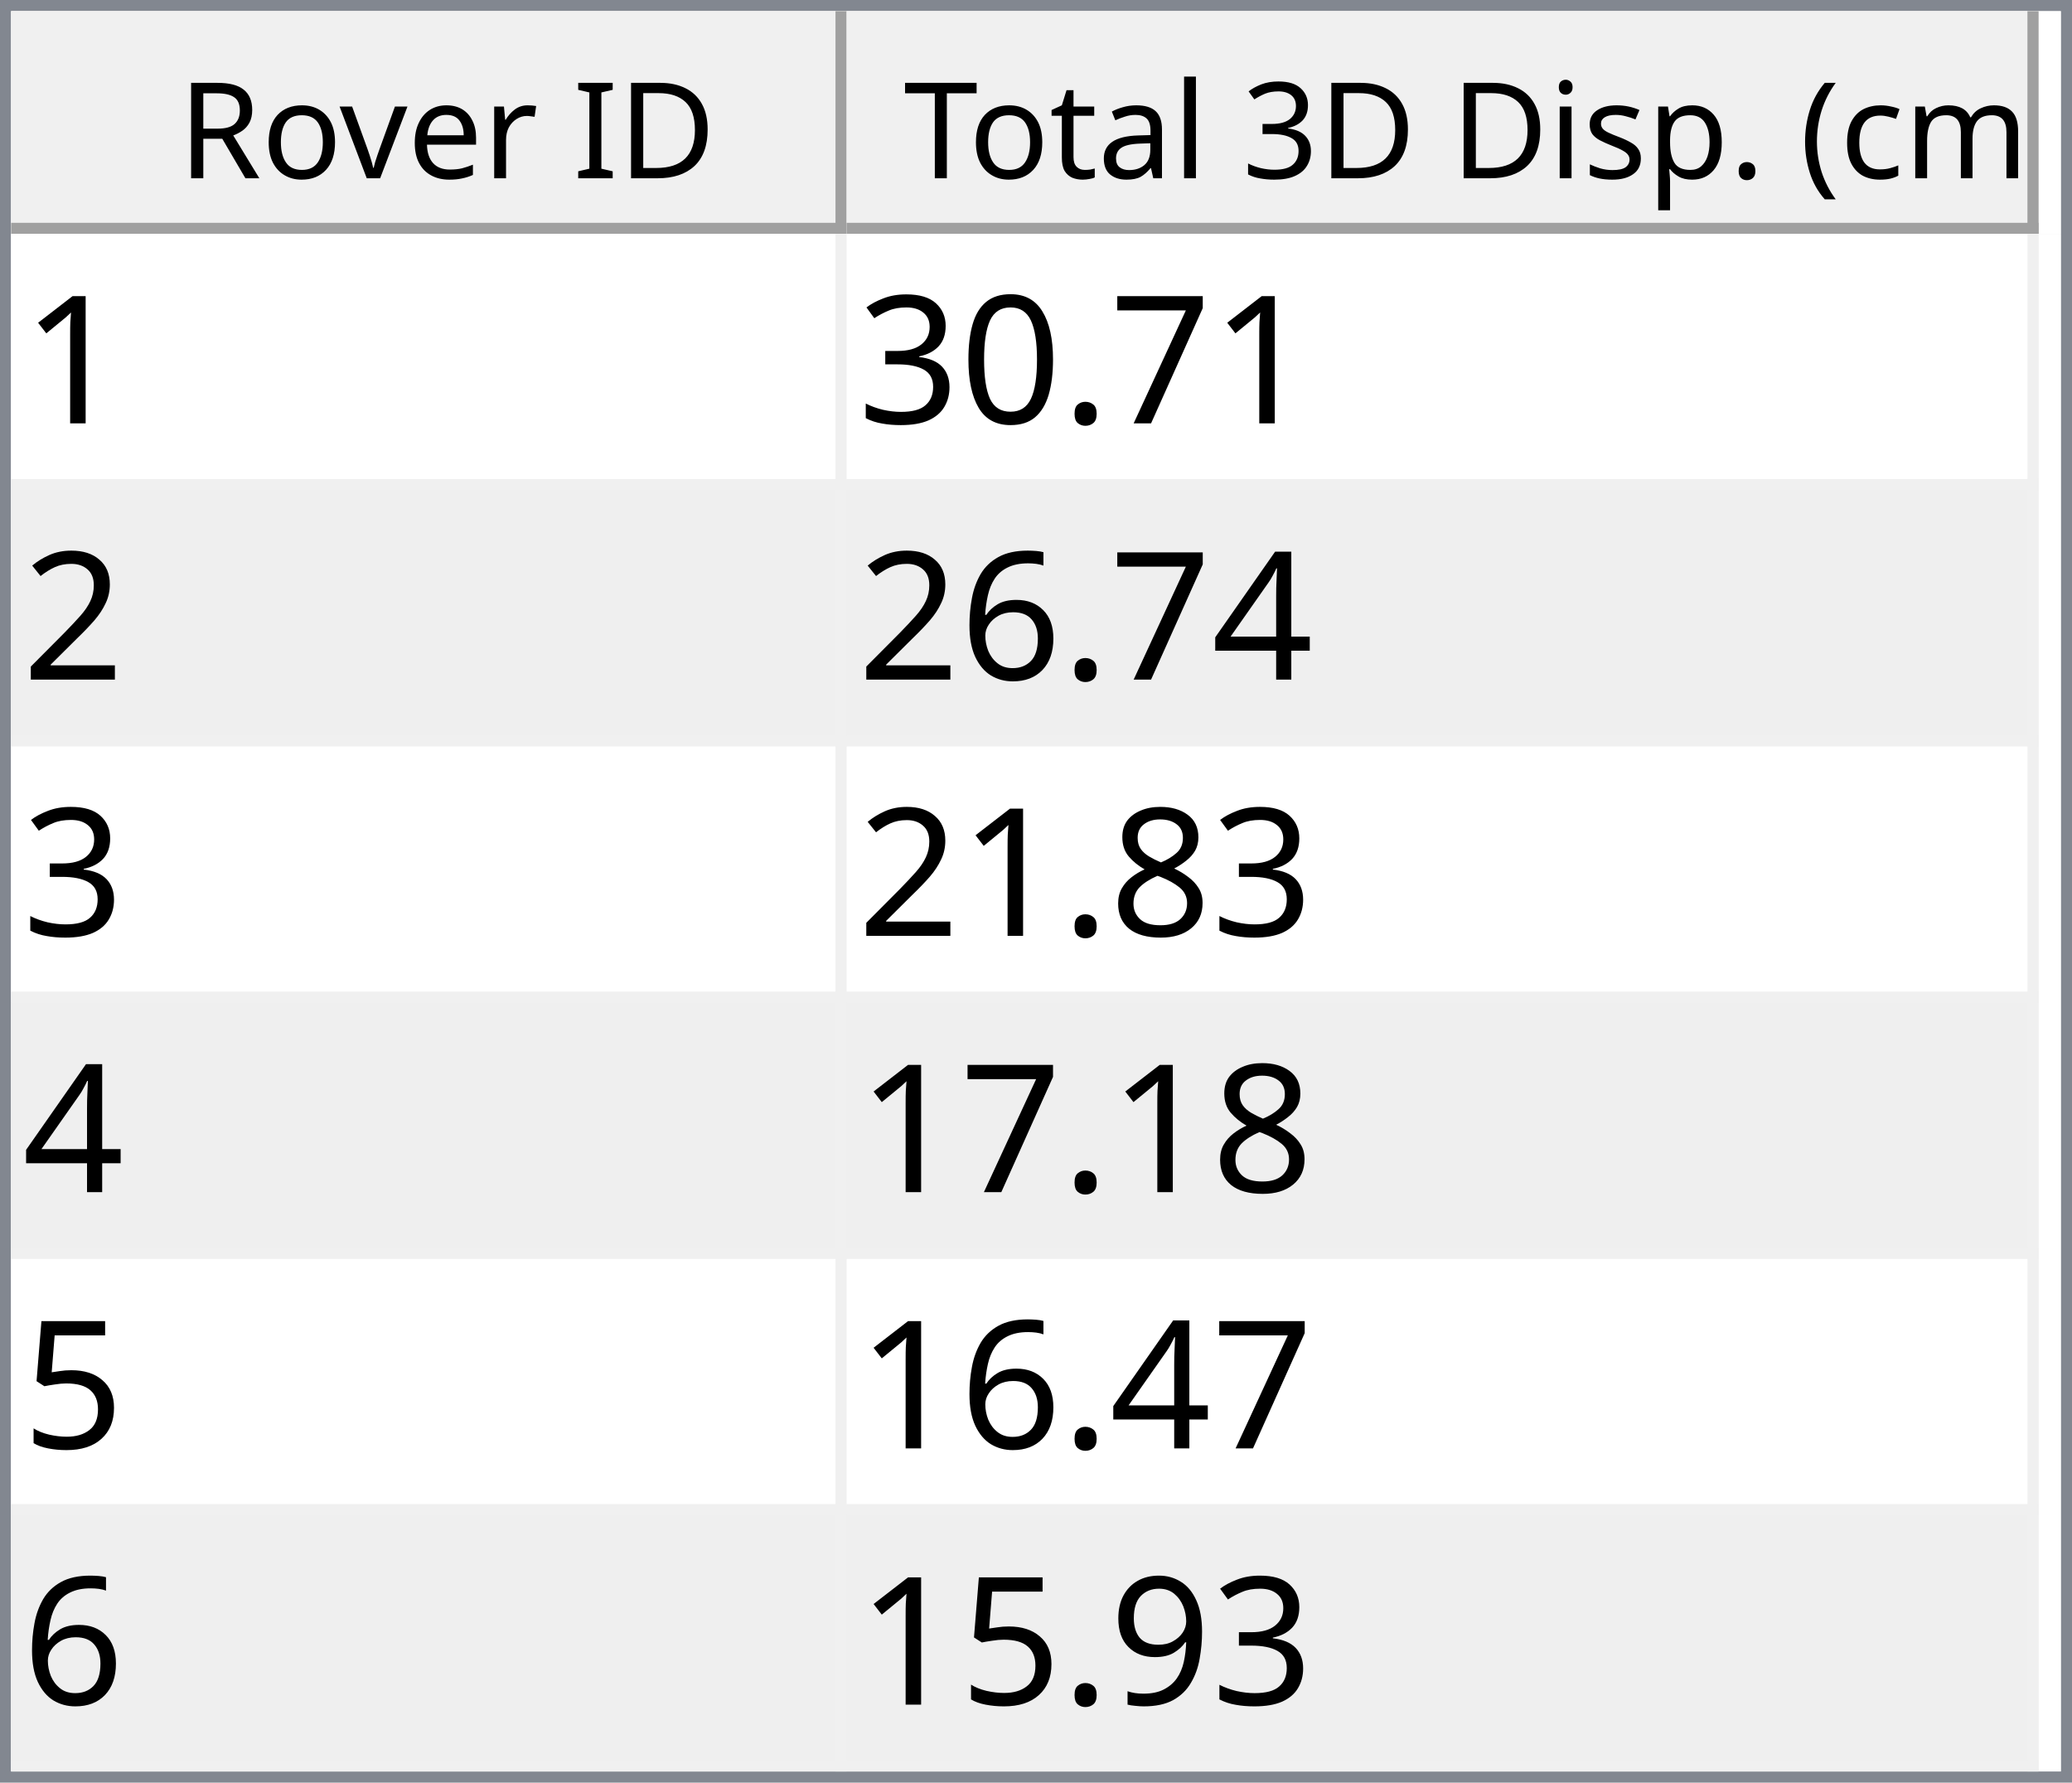
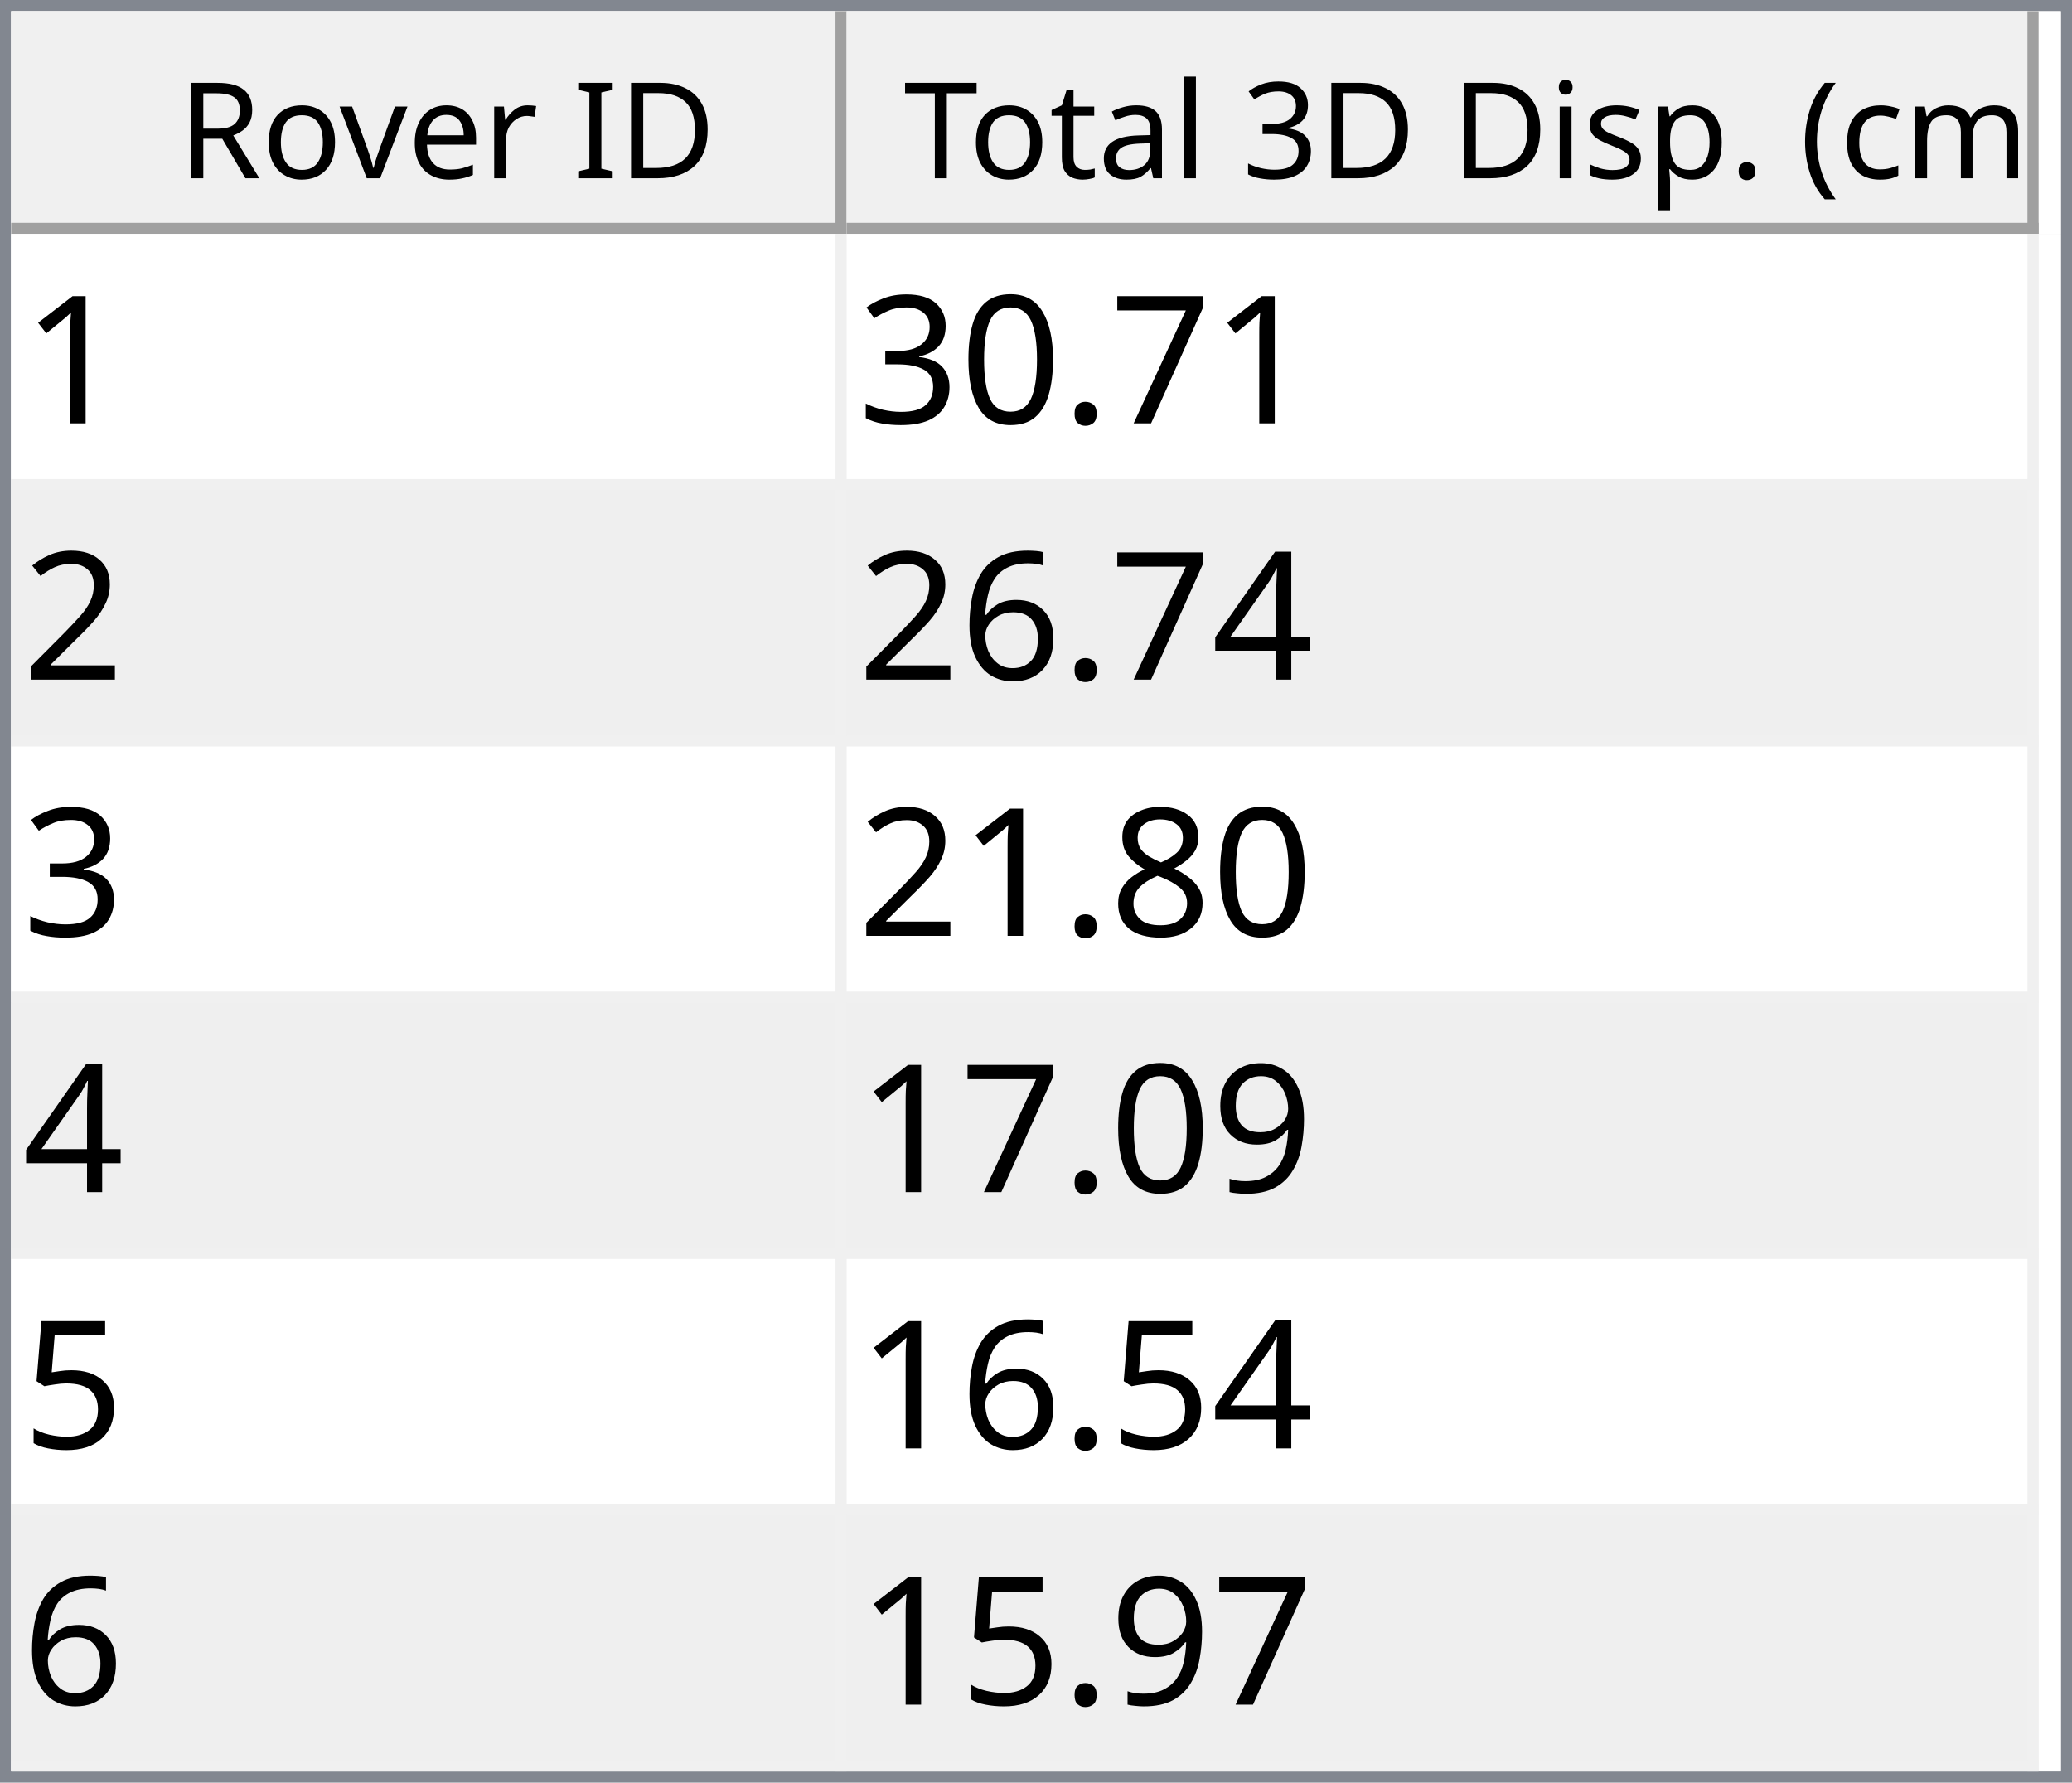
<svg xmlns="http://www.w3.org/2000/svg" style="fill-opacity:1; color-rendering:auto; color-interpolation:auto; text-rendering:auto; stroke:black; stroke-linecap:square; stroke-miterlimit:10; shape-rendering:auto; stroke-opacity:1; fill:black; stroke-dasharray:none; font-weight:normal; stroke-width:1; font-family:'Dialog'; font-style:normal; stroke-linejoin:miter; font-size:12px; stroke-dashoffset:0; image-rendering:auto;" width="186" height="160">
  <defs id="genericDefs" />
  <g>
    <defs id="defs1">
      <clipPath clipPathUnits="userSpaceOnUse" id="clipPath1">
        <path d="M0 0 L186 0 L186 160 L0 160 L0 0 Z" />
      </clipPath>
      <clipPath clipPathUnits="userSpaceOnUse" id="clipPath2">
        <path d="M0 0 L0 160 L186 160 L186 0 Z" />
      </clipPath>
      <clipPath clipPathUnits="userSpaceOnUse" id="clipPath3">
        <path d="M0 0 L0 20 L184 20 L184 0 Z" />
      </clipPath>
      <clipPath clipPathUnits="userSpaceOnUse" id="clipPath4">
        <path d="M0 0 L0 20 L75 20 L75 0 Z" />
      </clipPath>
      <clipPath clipPathUnits="userSpaceOnUse" id="clipPath5">
        <path d="M1 1 L1 19 L74 19 L74 1 Z" />
      </clipPath>
      <clipPath clipPathUnits="userSpaceOnUse" id="clipPath6">
        <path d="M0 0 L0 18 L73 18 L73 0 Z" />
      </clipPath>
      <clipPath clipPathUnits="userSpaceOnUse" id="clipPath7">
        <path d="M-0.5 -0.5 L-0.5 19.5 L74.5 19.5 L74.5 -0.5 Z" />
      </clipPath>
      <clipPath clipPathUnits="userSpaceOnUse" id="clipPath8">
        <path d="M0 0 L0 20 L107 20 L107 0 Z" />
      </clipPath>
      <clipPath clipPathUnits="userSpaceOnUse" id="clipPath9">
        <path d="M1 1 L1 19 L106 19 L106 1 Z" />
      </clipPath>
      <clipPath clipPathUnits="userSpaceOnUse" id="clipPath10">
        <path d="M0 0 L0 18 L105 18 L105 0 Z" />
      </clipPath>
      <clipPath clipPathUnits="userSpaceOnUse" id="clipPath11">
        <path d="M-0.5 -0.5 L-0.5 19.5 L106.5 19.5 L106.5 -0.5 Z" />
      </clipPath>
      <clipPath clipPathUnits="userSpaceOnUse" id="clipPath12">
        <path d="M0 0 L0 138 L184 138 L184 0 Z" />
      </clipPath>
      <clipPath clipPathUnits="userSpaceOnUse" id="clipPath13">
        <path d="M0 0 L0 138 L182 138 L182 0 Z" />
      </clipPath>
      <clipPath clipPathUnits="userSpaceOnUse" id="clipPath14">
        <path d="M-0.5 -0.5 L-0.5 137.5 L181.5 137.5 L181.5 -0.5 Z" />
      </clipPath>
      <clipPath clipPathUnits="userSpaceOnUse" id="clipPath15">
        <path d="M0 0 L0 22 L74 22 L74 0 Z" />
      </clipPath>
      <clipPath clipPathUnits="userSpaceOnUse" id="clipPath16">
        <path d="M0 0 L0 22 L106 22 L106 0 Z" />
      </clipPath>
      <font horiz-adv-x="64.551" id="font1">
        <font-face ascent="107.91" descent="25.098" units-per-em="100" style="font-style:normal; font-family:Segoe UI; font-weight:normal;" />
        <missing-glyph horiz-adv-x="64.551" d="M8.109 0 L8.109 68.266 L56.453 68.266 L56.453 0 L8.109 0 ZM15.328 7.234 L49.219 7.234 L49.219 61.031 L15.328 61.031 L15.328 7.234 Z" />
        <glyph unicode="D" horiz-adv-x="70.117" d="M9.188 0 L9.188 70.016 L28.516 70.016 Q65.531 70.016 65.531 35.891 Q65.531 19.672 55.25 9.836 Q44.969 0 27.734 0 L9.188 0 ZM17.391 62.594 L17.391 7.422 L27.828 7.422 Q41.609 7.422 49.273 14.797 Q56.938 22.172 56.938 35.688 Q56.938 62.594 28.328 62.594 L17.391 62.594 Z" />
        <glyph unicode="I" horiz-adv-x="26.611" d="M17.391 0 L9.188 0 L9.188 70.016 L17.391 70.016 L17.391 0 Z" />
        <glyph unicode=" " horiz-adv-x="27.393" d="" />
        <glyph unicode="r" horiz-adv-x="34.766" d="M34.188 41.891 Q32.078 43.5 28.125 43.5 Q23 43.5 19.555 38.672 Q16.109 33.844 16.109 25.484 L16.109 0 L8.109 0 L8.109 50 L16.109 50 L16.109 39.703 L16.312 39.703 Q18.016 44.969 21.531 47.922 Q25.047 50.875 29.391 50.875 Q32.516 50.875 34.188 50.203 L34.188 41.891 Z" />
        <glyph unicode="e" horiz-adv-x="52.295" d="M48.297 23 L12.984 23 Q13.188 14.656 17.484 10.109 Q21.781 5.562 29.297 5.562 Q37.75 5.562 44.828 11.141 L44.828 3.609 Q38.234 -1.172 27.391 -1.172 Q16.797 -1.172 10.742 5.641 Q4.688 12.453 4.688 24.812 Q4.688 36.469 11.305 43.82 Q17.922 51.172 27.734 51.172 Q37.547 51.172 42.922 44.828 Q48.297 38.484 48.297 27.203 L48.297 23 ZM40.094 29.781 Q40.047 36.719 36.75 40.578 Q33.453 44.438 27.594 44.438 Q21.922 44.438 17.969 40.383 Q14.016 36.328 13.094 29.781 L40.094 29.781 Z" />
        <glyph unicode="v" horiz-adv-x="47.9" d="M47.406 50 L27.484 0 L19.625 0 L0.688 50 L9.469 50 L22.172 13.672 Q23.578 9.672 23.922 6.688 L24.125 6.688 Q24.609 10.453 25.688 13.484 L38.969 50 L47.406 50 Z" />
        <glyph unicode="o" horiz-adv-x="58.594" d="M29 -1.172 Q17.922 -1.172 11.305 5.836 Q4.688 12.844 4.688 24.422 Q4.688 37.016 11.57 44.094 Q18.453 51.172 30.172 51.172 Q41.359 51.172 47.633 44.289 Q53.906 37.406 53.906 25.203 Q53.906 13.234 47.141 6.031 Q40.375 -1.172 29 -1.172 ZM29.594 44.438 Q21.875 44.438 17.383 39.188 Q12.891 33.938 12.891 24.703 Q12.891 15.828 17.43 10.695 Q21.969 5.562 29.594 5.562 Q37.359 5.562 41.531 10.594 Q45.703 15.625 45.703 24.906 Q45.703 34.281 41.531 39.359 Q37.359 44.438 29.594 44.438 Z" />
        <glyph unicode="R" horiz-adv-x="59.814" d="M59.375 0 L49.609 0 L37.891 19.625 Q36.281 22.359 34.766 24.289 Q33.25 26.219 31.664 27.438 Q30.078 28.656 28.25 29.219 Q26.422 29.781 24.125 29.781 L17.391 29.781 L17.391 0 L9.188 0 L9.188 70.016 L30.078 70.016 Q34.672 70.016 38.555 68.867 Q42.438 67.719 45.289 65.375 Q48.141 63.031 49.758 59.547 Q51.375 56.062 51.375 51.375 Q51.375 47.703 50.273 44.656 Q49.172 41.609 47.148 39.211 Q45.125 36.812 42.266 35.133 Q39.406 33.453 35.844 32.516 L35.844 32.328 Q37.594 31.547 38.891 30.547 Q40.188 29.547 41.359 28.18 Q42.531 26.812 43.68 25.078 Q44.828 23.344 46.234 21.047 L59.375 0 ZM17.391 62.594 L17.391 37.203 L28.516 37.203 Q31.594 37.203 34.203 38.133 Q36.812 39.062 38.719 40.797 Q40.625 42.531 41.703 45.047 Q42.781 47.562 42.781 50.688 Q42.781 56.297 39.141 59.445 Q35.5 62.594 28.609 62.594 L17.391 62.594 Z" />
        <glyph unicode=")" horiz-adv-x="30.176" d="M8.297 -15.922 L1.172 -15.922 Q16.406 2.344 16.406 26.812 Q16.406 51.469 1.078 70.016 L8.297 70.016 Q23.531 52.156 23.531 26.703 Q23.531 1.375 8.297 -15.922 Z" />
        <glyph unicode="m" horiz-adv-x="86.133" d="M79.109 0 L71.094 0 L71.094 28.719 Q71.094 37.016 68.531 40.727 Q65.969 44.438 59.906 44.438 Q54.781 44.438 51.195 39.75 Q47.609 35.062 47.609 28.516 L47.609 0 L39.594 0 L39.594 29.688 Q39.594 44.438 28.219 44.438 Q22.953 44.438 19.531 40.016 Q16.109 35.594 16.109 28.516 L16.109 0 L8.109 0 L8.109 50 L16.109 50 L16.109 42.094 L16.312 42.094 Q21.625 51.172 31.844 51.172 Q36.969 51.172 40.773 48.312 Q44.578 45.453 46 40.828 Q51.562 51.172 62.594 51.172 Q79.109 51.172 79.109 30.812 L79.109 0 Z" />
        <glyph unicode="c" horiz-adv-x="46.191" d="M42.188 2.297 Q36.422 -1.172 28.516 -1.172 Q17.828 -1.172 11.258 5.789 Q4.688 12.75 4.688 23.828 Q4.688 36.188 11.766 43.68 Q18.844 51.172 30.672 51.172 Q37.25 51.172 42.281 48.734 L42.281 40.531 Q36.719 44.438 30.375 44.438 Q22.703 44.438 17.797 38.945 Q12.891 33.453 12.891 24.516 Q12.891 15.719 17.508 10.641 Q22.125 5.562 29.891 5.562 Q36.422 5.562 42.188 9.906 L42.188 2.297 Z" />
        <glyph unicode="(" horiz-adv-x="30.176" d="M29.109 -15.922 L21.969 -15.922 Q6.844 1.375 6.844 26.703 Q6.844 52.156 21.969 70.016 L29.203 70.016 Q13.875 51.469 13.875 26.812 Q13.875 2.344 29.109 -15.922 Z" />
        <glyph unicode="." horiz-adv-x="21.68" d="M10.891 -1.078 Q8.641 -1.078 7.055 0.539 Q5.469 2.156 5.469 4.391 Q5.469 6.641 7.055 8.273 Q8.641 9.906 10.891 9.906 Q13.188 9.906 14.797 8.273 Q16.406 6.641 16.406 4.391 Q16.406 2.156 14.797 0.539 Q13.188 -1.078 10.891 -1.078 Z" />
        <glyph unicode="p" horiz-adv-x="58.789" d="M16.312 7.234 L16.109 7.234 L16.109 -23 L8.109 -23 L8.109 50 L16.109 50 L16.109 41.219 L16.312 41.219 Q22.219 51.172 33.594 51.172 Q43.266 51.172 48.688 44.461 Q54.109 37.75 54.109 26.469 Q54.109 13.922 48 6.375 Q41.891 -1.172 31.297 -1.172 Q21.578 -1.172 16.312 7.234 ZM16.109 27.391 L16.109 20.406 Q16.109 14.203 20.141 9.883 Q24.172 5.562 30.375 5.562 Q37.641 5.562 41.773 11.133 Q45.906 16.703 45.906 26.609 Q45.906 34.969 42.047 39.703 Q38.188 44.438 31.594 44.438 Q24.609 44.438 20.359 39.578 Q16.109 34.719 16.109 27.391 Z" />
        <glyph unicode="s" horiz-adv-x="42.432" d="M5.078 1.812 L5.078 10.406 Q11.625 5.562 19.484 5.562 Q30.031 5.562 30.031 12.594 Q30.031 14.594 29.125 15.992 Q28.219 17.391 26.68 18.461 Q25.141 19.531 23.07 20.383 Q21 21.234 18.609 22.172 Q15.281 23.484 12.766 24.828 Q10.25 26.172 8.57 27.859 Q6.891 29.547 6.031 31.695 Q5.172 33.844 5.172 36.719 Q5.172 40.234 6.789 42.945 Q8.406 45.656 11.086 47.484 Q13.766 49.312 17.211 50.242 Q20.656 51.172 24.312 51.172 Q30.812 51.172 35.938 48.922 L35.938 40.828 Q30.422 44.438 23.25 44.438 Q21 44.438 19.195 43.922 Q17.391 43.406 16.094 42.477 Q14.797 41.547 14.086 40.258 Q13.375 38.969 13.375 37.406 Q13.375 35.453 14.086 34.133 Q14.797 32.812 16.164 31.789 Q17.531 30.766 19.484 29.938 Q21.438 29.109 23.922 28.125 Q27.25 26.859 29.883 25.516 Q32.516 24.172 34.375 22.484 Q36.234 20.797 37.234 18.602 Q38.234 16.406 38.234 13.375 Q38.234 9.672 36.602 6.938 Q34.969 4.203 32.234 2.398 Q29.5 0.594 25.93 -0.289 Q22.359 -1.172 18.453 -1.172 Q10.75 -1.172 5.078 1.812 Z" />
        <glyph unicode="i" horiz-adv-x="24.219" d="M12.203 62.703 Q10.062 62.703 8.547 64.164 Q7.031 65.625 7.031 67.875 Q7.031 70.125 8.547 71.609 Q10.062 73.094 12.203 73.094 Q14.406 73.094 15.945 71.609 Q17.484 70.125 17.484 67.875 Q17.484 65.719 15.945 64.211 Q14.406 62.703 12.203 62.703 ZM16.109 0 L8.109 0 L8.109 50 L16.109 50 L16.109 0 Z" />
        <glyph unicode="3" horiz-adv-x="53.906" d="M46.531 19.828 Q46.531 15.094 44.75 11.211 Q42.969 7.328 39.719 4.57 Q36.469 1.812 31.93 0.297 Q27.391 -1.219 21.922 -1.219 Q11.922 -1.219 6 2.594 L6 11.188 Q13.094 5.609 22.219 5.609 Q25.875 5.609 28.828 6.539 Q31.781 7.469 33.906 9.227 Q36.031 10.984 37.18 13.477 Q38.328 15.969 38.328 19.094 Q38.328 32.812 18.797 32.812 L12.984 32.812 L12.984 39.594 L18.5 39.594 Q35.797 39.594 35.797 52.484 Q35.797 64.406 22.609 64.406 Q15.188 64.406 8.688 59.422 L8.688 67.188 Q15.375 71.188 24.609 71.188 Q29 71.188 32.57 69.969 Q36.141 68.75 38.68 66.555 Q41.219 64.359 42.609 61.281 Q44 58.203 44 54.5 Q44 40.672 30.031 36.719 L30.031 36.531 Q33.594 36.141 36.625 34.797 Q39.656 33.453 41.852 31.305 Q44.047 29.156 45.289 26.25 Q46.531 23.344 46.531 19.828 Z" />
        <glyph unicode="l" horiz-adv-x="24.219" d="M16.109 0 L8.109 0 L8.109 74.031 L16.109 74.031 L16.109 0 Z" />
        <glyph unicode="a" horiz-adv-x="50.879" d="M43.891 0 L35.891 0 L35.891 7.812 L35.688 7.812 Q30.469 -1.172 20.312 -1.172 Q12.844 -1.172 8.617 2.781 Q4.391 6.734 4.391 13.281 Q4.391 27.297 20.906 29.594 L35.891 31.688 Q35.891 44.438 25.594 44.438 Q16.547 44.438 9.281 38.281 L9.281 46.484 Q16.656 51.172 26.266 51.172 Q43.891 51.172 43.891 32.516 L43.891 0 ZM35.891 25.297 L23.828 23.641 Q18.266 22.859 15.43 20.875 Q12.594 18.891 12.594 13.875 Q12.594 10.203 15.211 7.883 Q17.828 5.562 22.172 5.562 Q28.125 5.562 32.008 9.742 Q35.891 13.922 35.891 20.312 L35.891 25.297 Z" />
        <glyph unicode="t" horiz-adv-x="33.887" d="M31.297 0.484 Q28.469 -1.078 23.828 -1.078 Q10.688 -1.078 10.688 13.578 L10.688 43.172 L2.094 43.172 L2.094 50 L10.688 50 L10.688 62.203 L18.703 64.797 L18.703 50 L31.297 50 L31.297 43.172 L18.703 43.172 L18.703 14.984 Q18.703 9.969 20.414 7.82 Q22.125 5.672 26.078 5.672 Q29.109 5.672 31.297 7.328 L31.297 0.484 Z" />
        <glyph unicode="T" horiz-adv-x="52.393" d="M50.594 62.594 L30.375 62.594 L30.375 0 L22.172 0 L22.172 62.594 L2 62.594 L2 70.016 L50.594 70.016 L50.594 62.594 Z" />
      </font>
      <font horiz-adv-x="75.0" id="font2">
        <font-face ascent="100.537" descent="21.973" units-per-em="100" style="font-style:normal; font-family:sans-serif; font-weight:normal;" />
        <missing-glyph horiz-adv-x="75.0" d="M12.5 0 L12.5 62.5 L62.5 62.5 L62.5 0 L12.5 0 ZM14.062 1.562 L60.938 1.562 L60.938 60.938 L14.062 60.938 L14.062 1.562 Z" />
        <glyph unicode="1" horiz-adv-x="55.615" d="M37.25 0 L28.469 0 L28.469 56 Q25.297 52.984 20.141 49.953 Q14.984 46.922 10.891 45.406 L10.891 53.906 Q18.266 57.375 23.781 62.305 Q29.297 67.234 31.594 71.875 L37.25 71.875 L37.25 0 Z" />
        <glyph unicode="7" horiz-adv-x="55.615" d="M4.734 62.203 L4.734 70.656 L51.078 70.656 L51.078 63.812 Q44.234 56.547 37.523 44.484 Q30.812 32.422 27.156 19.672 Q24.516 10.688 23.781 0 L14.75 0 Q14.891 8.453 18.062 20.414 Q21.234 32.375 27.172 43.484 Q33.109 54.594 39.797 62.203 L4.734 62.203 Z" />
        <glyph unicode="." horiz-adv-x="27.783" d="M9.078 0 L9.078 10.016 L19.094 10.016 L19.094 0 L9.078 0 Z" />
        <glyph unicode="0" horiz-adv-x="55.615" d="M4.156 35.297 Q4.156 48 6.766 55.742 Q9.375 63.484 14.523 67.68 Q19.672 71.875 27.484 71.875 Q33.25 71.875 37.594 69.555 Q41.938 67.234 44.773 62.867 Q47.609 58.5 49.219 52.227 Q50.828 45.953 50.828 35.297 Q50.828 22.703 48.242 14.969 Q45.656 7.234 40.508 3.008 Q35.359 -1.219 27.484 -1.219 Q17.141 -1.219 11.234 6.203 Q4.156 15.141 4.156 35.297 ZM13.188 35.297 Q13.188 17.672 17.312 11.836 Q21.438 6 27.484 6 Q33.547 6 37.672 11.859 Q41.797 17.719 41.797 35.297 Q41.797 52.984 37.672 58.789 Q33.547 64.594 27.391 64.594 Q21.344 64.594 17.719 59.469 Q13.188 52.938 13.188 35.297 Z" />
        <glyph unicode="3" horiz-adv-x="55.615" d="M4.203 18.891 L12.984 20.062 Q14.5 12.594 18.141 9.297 Q21.781 6 27 6 Q33.203 6 37.477 10.297 Q41.75 14.594 41.75 20.953 Q41.75 27 37.797 30.93 Q33.844 34.859 27.734 34.859 Q25.25 34.859 21.531 33.891 L22.516 41.609 Q23.391 41.5 23.922 41.5 Q29.547 41.5 34.039 44.43 Q38.531 47.359 38.531 53.469 Q38.531 58.297 35.258 61.477 Q31.984 64.656 26.812 64.656 Q21.688 64.656 18.266 61.43 Q14.844 58.203 13.875 51.766 L5.078 53.328 Q6.688 62.156 12.398 67.016 Q18.109 71.875 26.609 71.875 Q32.469 71.875 37.398 69.359 Q42.328 66.844 44.945 62.5 Q47.562 58.156 47.562 53.266 Q47.562 48.641 45.07 44.828 Q42.578 41.016 37.703 38.766 Q44.047 37.312 47.562 32.695 Q51.078 28.078 51.078 21.141 Q51.078 11.766 44.242 5.25 Q37.406 -1.266 26.953 -1.266 Q17.531 -1.266 11.305 4.352 Q5.078 9.969 4.203 18.891 Z" />
        <glyph unicode="2" horiz-adv-x="55.615" d="M50.344 8.453 L50.344 0 L3.031 0 Q2.938 3.172 4.047 6.109 Q5.859 10.938 9.836 15.625 Q13.812 20.312 21.344 26.469 Q33.016 36.031 37.117 41.625 Q41.219 47.219 41.219 52.203 Q41.219 57.422 37.477 61.008 Q33.734 64.594 27.734 64.594 Q21.391 64.594 17.578 60.789 Q13.766 56.984 13.719 50.25 L4.688 51.172 Q5.609 61.281 11.664 66.578 Q17.719 71.875 27.938 71.875 Q38.234 71.875 44.242 66.164 Q50.25 60.453 50.25 52 Q50.25 47.703 48.492 43.555 Q46.734 39.406 42.656 34.812 Q38.578 30.219 29.109 22.219 Q21.188 15.578 18.945 13.211 Q16.703 10.844 15.234 8.453 L50.344 8.453 Z" />
        <glyph unicode="4" horiz-adv-x="55.615" d="M32.328 0 L32.328 17.141 L1.266 17.141 L1.266 25.203 L33.938 71.578 L41.109 71.578 L41.109 25.203 L50.781 25.203 L50.781 17.141 L41.109 17.141 L41.109 0 L32.328 0 ZM32.328 25.203 L32.328 57.469 L9.906 25.203 L32.328 25.203 Z" />
        <glyph unicode="6" horiz-adv-x="55.615" d="M49.75 54.047 L41.016 53.375 Q39.844 58.547 37.703 60.891 Q34.125 64.656 28.906 64.656 Q24.703 64.656 21.531 62.312 Q17.391 59.281 14.992 53.469 Q12.594 47.656 12.5 36.922 Q15.672 41.75 20.266 44.094 Q24.859 46.438 29.891 46.438 Q38.672 46.438 44.852 39.969 Q51.031 33.5 51.031 23.25 Q51.031 16.5 48.125 10.719 Q45.219 4.938 40.141 1.859 Q35.062 -1.219 28.609 -1.219 Q17.625 -1.219 10.695 6.859 Q3.766 14.938 3.766 33.5 Q3.766 54.25 11.422 63.672 Q18.109 71.875 29.438 71.875 Q37.891 71.875 43.289 67.141 Q48.688 62.406 49.75 54.047 ZM13.875 23.188 Q13.875 18.656 15.797 14.508 Q17.719 10.359 21.188 8.18 Q24.656 6 28.469 6 Q34.031 6 38.039 10.492 Q42.047 14.984 42.047 22.703 Q42.047 30.125 38.086 34.398 Q34.125 38.672 28.125 38.672 Q22.172 38.672 18.023 34.398 Q13.875 30.125 13.875 23.188 Z" />
        <glyph unicode="8" horiz-adv-x="55.615" d="M17.672 38.812 Q12.203 40.828 9.57 44.539 Q6.938 48.25 6.938 53.422 Q6.938 61.234 12.555 66.555 Q18.172 71.875 27.484 71.875 Q36.859 71.875 42.578 66.43 Q48.297 60.984 48.297 53.172 Q48.297 48.188 45.68 44.508 Q43.062 40.828 37.75 38.812 Q44.344 36.672 47.781 31.883 Q51.219 27.094 51.219 20.453 Q51.219 11.281 44.727 5.031 Q38.234 -1.219 27.641 -1.219 Q17.047 -1.219 10.547 5.055 Q4.047 11.328 4.047 20.703 Q4.047 27.688 7.594 32.398 Q11.141 37.109 17.672 38.812 ZM15.922 53.719 Q15.922 48.641 19.195 45.414 Q22.469 42.188 27.688 42.188 Q32.766 42.188 36.016 45.383 Q39.266 48.578 39.266 53.219 Q39.266 58.062 35.914 61.359 Q32.562 64.656 27.594 64.656 Q22.562 64.656 19.242 61.43 Q15.922 58.203 15.922 53.719 ZM13.094 20.656 Q13.094 16.891 14.875 13.375 Q16.656 9.859 20.172 7.93 Q23.688 6 27.734 6 Q34.031 6 38.133 10.055 Q42.234 14.109 42.234 20.359 Q42.234 26.703 38.016 30.859 Q33.797 35.016 27.438 35.016 Q21.234 35.016 17.164 30.914 Q13.094 26.812 13.094 20.656 Z" />
+         <glyph unicode="9" horiz-adv-x="55.615" d="M5.469 16.547 L13.922 17.328 Q14.984 11.375 18.016 8.688 Q21.047 6 25.781 6 Q29.828 6 32.883 7.859 Q35.938 9.719 37.891 12.82 Q39.844 15.922 41.164 21.195 Q42.484 26.469 42.484 31.938 Q42.484 32.516 42.438 33.688 Q39.797 29.5 35.234 26.883 Q30.672 24.266 25.344 24.266 Q16.453 24.266 10.305 30.711 Q4.156 37.156 4.156 47.703 Q4.156 58.594 10.578 65.234 Q17 71.875 26.656 71.875 Q33.641 71.875 39.43 68.117 Q45.219 64.359 48.219 57.398 Q51.219 50.438 51.219 37.25 Q51.219 23.531 48.242 15.406 Q45.266 7.281 39.383 3.031 Q33.5 -1.219 25.594 -1.219 Q17.188 -1.219 11.867 3.445 Q6.547 8.109 5.469 16.547 ZM41.453 48.141 Q41.453 55.719 37.43 60.156 Q33.406 64.594 27.734 64.594 Q21.875 64.594 17.531 59.812 Q13.188 55.031 13.188 47.406 Q13.188 40.578 17.312 36.305 Q21.438 32.031 27.484 32.031 Q33.594 32.031 37.523 36.305 Q41.453 40.578 41.453 48.141 Z" />
        <glyph unicode="5" horiz-adv-x="55.615" d="M4.156 18.75 L13.375 19.531 Q14.406 12.797 18.141 9.398 Q21.875 6 27.156 6 Q33.5 6 37.891 10.789 Q42.281 15.578 42.281 23.484 Q42.281 31 38.062 35.352 Q33.844 39.703 27 39.703 Q22.75 39.703 19.336 37.773 Q15.922 35.844 13.969 32.766 L5.719 33.844 L12.641 70.609 L48.25 70.609 L48.25 62.203 L19.672 62.203 L15.828 42.969 Q22.266 47.469 29.344 47.469 Q38.719 47.469 45.164 40.969 Q51.609 34.469 51.609 24.266 Q51.609 14.547 45.953 7.469 Q39.062 -1.219 27.156 -1.219 Q17.391 -1.219 11.211 4.25 Q5.031 9.719 4.156 18.75 Z" />
-         <glyph unicode="9" horiz-adv-x="55.615" d="M5.469 16.547 L13.922 17.328 Q14.984 11.375 18.016 8.688 Q21.047 6 25.781 6 Q29.828 6 32.883 7.859 Q35.938 9.719 37.891 12.82 Q39.844 15.922 41.164 21.195 Q42.484 26.469 42.484 31.938 Q42.484 32.516 42.438 33.688 Q39.797 29.5 35.234 26.883 Q30.672 24.266 25.344 24.266 Q16.453 24.266 10.305 30.711 Q4.156 37.156 4.156 47.703 Q4.156 58.594 10.578 65.234 Q17 71.875 26.656 71.875 Q33.641 71.875 39.43 68.117 Q45.219 64.359 48.219 57.398 Q51.219 50.438 51.219 37.25 Q51.219 23.531 48.242 15.406 Q45.266 7.281 39.383 3.031 Q33.5 -1.219 25.594 -1.219 Q17.188 -1.219 11.867 3.445 Q6.547 8.109 5.469 16.547 ZM41.453 48.141 Q41.453 55.719 37.43 60.156 Q33.406 64.594 27.734 64.594 Q21.875 64.594 17.531 59.812 Q13.188 55.031 13.188 47.406 Q13.188 40.578 17.312 36.305 Q21.438 32.031 27.484 32.031 Q33.594 32.031 37.523 36.305 Q41.453 40.578 41.453 48.141 Z" />
      </font>
    </defs>
    <g style="fill:white; stroke:white;">
      <rect x="0" y="0" width="186" style="clip-path:url(#clipPath1); stroke:none;" height="160" />
    </g>
    <g style="fill:white; text-rendering:optimizeSpeed; color-rendering:optimizeSpeed; image-rendering:optimizeSpeed; shape-rendering:crispEdges; stroke:white; color-interpolation:sRGB;">
      <rect x="0" width="186" height="160" y="0" style="stroke:none;" />
      <path style="stroke:none;" d="M0 160 L186 160 L186 0 L0 0 Z" />
    </g>
    <g style="fill:rgb(240,240,240); font-family:'Segoe UI'; stroke:rgb(240,240,240);">
      <rect x="0" y="0" width="186" style="clip-path:url(#clipPath2); stroke:none;" height="160" />
    </g>
    <g style="fill:rgb(130,135,144); font-family:'Segoe UI'; stroke:rgb(130,135,144);">
      <path d="M0 0 L186 0 L186 160 L0 160 L0 0 ZM1 1 L185 1 L185 159 L1 159 L1 1 Z" style="fill-rule:evenodd; clip-path:url(#clipPath2); stroke:none;" />
    </g>
    <g style="fill:white; font-family:'Segoe UI'; stroke:white;" transform="translate(1,1)">
      <rect x="0" y="0" width="184" style="clip-path:url(#clipPath3); stroke:none;" height="20" />
    </g>
    <g style="fill:rgb(240,240,240); font-family:'Segoe UI'; stroke:rgb(240,240,240);" transform="translate(1,1)">
      <rect x="0" y="0" width="75" style="clip-path:url(#clipPath4); stroke:none;" height="20" />
    </g>
    <g style="font-family:'Segoe UI';" transform="translate(2,2)">
      <text x="14" xml:space="preserve" y="14" style="clip-path:url(#clipPath6); stroke:none;">Rover ID</text>
    </g>
    <g style="fill:rgb(160,160,160); font-family:'Segoe UI'; stroke:rgb(160,160,160); stroke-linejoin:bevel;" transform="translate(1.5,1.5)">
      <line x1="74" x2="74" y1="0" style="fill:none; clip-path:url(#clipPath7);" y2="19" />
    </g>
    <g style="fill:rgb(160,160,160); font-family:'Segoe UI'; stroke:rgb(160,160,160); stroke-linejoin:bevel;" transform="matrix(1,0,0,1,1,1) translate(0.5,0.5)">
      <line x1="0" x2="74" y1="19" style="fill:none; clip-path:url(#clipPath7);" y2="19" />
    </g>
    <g style="fill:rgb(240,240,240); font-family:'Segoe UI'; stroke:rgb(240,240,240);" transform="translate(76,1)">
      <rect x="0" y="0" width="107" style="clip-path:url(#clipPath8); stroke:none;" height="20" />
    </g>
    <g style="font-family:'Segoe UI';" transform="translate(77,2)">
      <text x="1" xml:space="preserve" y="14" style="clip-path:url(#clipPath10); stroke:none;"> Total 3D Disp. (cm)</text>
    </g>
    <g style="fill:rgb(160,160,160); font-family:'Segoe UI'; stroke:rgb(160,160,160); stroke-linejoin:bevel;" transform="translate(76.5,1.5)">
      <line x1="106" x2="106" y1="0" style="fill:none; clip-path:url(#clipPath11);" y2="19" />
    </g>
    <g style="fill:rgb(160,160,160); font-family:'Segoe UI'; stroke:rgb(160,160,160); stroke-linejoin:bevel;" transform="matrix(1,0,0,1,76,1) translate(0.5,0.5)">
      <line x1="0" x2="106" y1="19" style="fill:none; clip-path:url(#clipPath11);" y2="19" />
    </g>
    <g style="fill:white; font-family:'Segoe UI'; stroke:white;" transform="translate(1,21)">
      <rect x="0" y="0" width="184" style="clip-path:url(#clipPath12); stroke:none;" height="138" />
    </g>
    <g style="fill:rgb(240,240,240); font-size:16px; font-family:sans-serif; stroke:rgb(240,240,240);" transform="translate(1,21)">
      <rect x="0" y="0" width="182" style="clip-path:url(#clipPath13); stroke:none;" height="138" />
      <line transform="translate(0.5,0.5)" x1="0" x2="181" y1="22" style="clip-path:url(#clipPath14); fill:none; stroke-linejoin:bevel;" y2="22" />
    </g>
    <g transform="matrix(1,0,0,1,1,21) translate(0.5,0.5)" style="fill:rgb(240,240,240); font-size:16px; font-family:sans-serif; stroke:rgb(240,240,240); stroke-linejoin:bevel;">
      <line x1="0" x2="181" y1="45" style="fill:none; clip-path:url(#clipPath14);" y2="45" />
    </g>
    <g transform="matrix(1,0,0,1,1,21) translate(0.5,0.5)" style="fill:rgb(240,240,240); font-size:16px; font-family:sans-serif; stroke:rgb(240,240,240); stroke-linejoin:bevel;">
      <line x1="0" x2="181" y1="68" style="fill:none; clip-path:url(#clipPath14);" y2="68" />
    </g>
    <g transform="matrix(1,0,0,1,1,21) translate(0.5,0.5)" style="fill:rgb(240,240,240); font-size:16px; font-family:sans-serif; stroke:rgb(240,240,240); stroke-linejoin:bevel;">
      <line x1="0" x2="181" y1="91" style="fill:none; clip-path:url(#clipPath14);" y2="91" />
    </g>
    <g transform="matrix(1,0,0,1,1,21) translate(0.5,0.5)" style="fill:rgb(240,240,240); font-size:16px; font-family:sans-serif; stroke:rgb(240,240,240); stroke-linejoin:bevel;">
      <line x1="0" x2="181" y1="114" style="fill:none; clip-path:url(#clipPath14);" y2="114" />
    </g>
    <g transform="matrix(1,0,0,1,1,21) translate(0.5,0.5)" style="fill:rgb(240,240,240); font-size:16px; font-family:sans-serif; stroke:rgb(240,240,240); stroke-linejoin:bevel;">
      <line x1="0" x2="181" y1="137" style="fill:none; clip-path:url(#clipPath14);" y2="137" />
    </g>
    <g transform="matrix(1,0,0,1,1,21) translate(0.5,0.5)" style="fill:rgb(240,240,240); font-size:16px; font-family:sans-serif; stroke:rgb(240,240,240); stroke-linejoin:bevel;">
      <line x1="74" x2="74" y1="0" style="fill:none; clip-path:url(#clipPath14);" y2="137" />
    </g>
    <g transform="matrix(1,0,0,1,1,21) translate(0.5,0.5)" style="fill:rgb(240,240,240); font-size:16px; font-family:sans-serif; stroke:rgb(240,240,240); stroke-linejoin:bevel;">
      <line x1="181" x2="181" y1="0" style="fill:none; clip-path:url(#clipPath14);" y2="137" />
    </g>
    <g style="fill:white; font-size:16px; font-family:sans-serif; stroke:white;" transform="matrix(1,0,0,1,1,21)">
      <rect x="0" y="0" width="74" style="clip-path:url(#clipPath15); stroke:none;" height="22" />
      <text x="1" y="17" style="fill:black; clip-path:url(#clipPath15); stroke:none;" xml:space="preserve">1</text>
    </g>
    <g style="fill:white; font-size:16px; font-family:sans-serif; stroke:white;" transform="matrix(1,0,0,1,1,21) translate(75,0)">
      <rect x="0" y="0" width="106" style="clip-path:url(#clipPath16); stroke:none;" height="22" />
      <text x="1" y="17" style="fill:black; clip-path:url(#clipPath16); stroke:none;" xml:space="preserve">30.71</text>
    </g>
    <g style="fill:rgb(239,239,239); font-size:16px; font-family:sans-serif; stroke:rgb(239,239,239);" transform="matrix(1,0,0,1,1,21) translate(0,23)">
      <rect x="0" y="0" width="74" style="clip-path:url(#clipPath15); stroke:none;" height="22" />
      <text x="1" y="17" style="fill:black; clip-path:url(#clipPath15); stroke:none;" xml:space="preserve">2</text>
    </g>
    <g style="fill:rgb(239,239,239); font-size:16px; font-family:sans-serif; stroke:rgb(239,239,239);" transform="matrix(1,0,0,1,1,21) translate(75,23)">
      <rect x="0" y="0" width="106" style="clip-path:url(#clipPath16); stroke:none;" height="22" />
      <text x="1" y="17" style="fill:black; clip-path:url(#clipPath16); stroke:none;" xml:space="preserve">26.74</text>
    </g>
    <g style="fill:white; font-size:16px; font-family:sans-serif; stroke:white;" transform="matrix(1,0,0,1,1,21) translate(0,46)">
      <rect x="0" y="0" width="74" style="clip-path:url(#clipPath15); stroke:none;" height="22" />
      <text x="1" y="17" style="fill:black; clip-path:url(#clipPath15); stroke:none;" xml:space="preserve">3</text>
    </g>
    <g style="fill:white; font-size:16px; font-family:sans-serif; stroke:white;" transform="matrix(1,0,0,1,1,21) translate(75,46)">
      <rect x="0" y="0" width="106" style="clip-path:url(#clipPath16); stroke:none;" height="22" />
-       <text x="1" y="17" style="fill:black; clip-path:url(#clipPath16); stroke:none;" xml:space="preserve">21.83</text>
+       <text x="1" y="17" style="fill:black; clip-path:url(#clipPath16); stroke:none;" xml:space="preserve">21.80</text>
    </g>
    <g style="fill:rgb(239,239,239); font-size:16px; font-family:sans-serif; stroke:rgb(239,239,239);" transform="matrix(1,0,0,1,1,21) translate(0,69)">
      <rect x="0" y="0" width="74" style="clip-path:url(#clipPath15); stroke:none;" height="22" />
      <text x="1" y="17" style="fill:black; clip-path:url(#clipPath15); stroke:none;" xml:space="preserve">4</text>
    </g>
    <g style="fill:rgb(239,239,239); font-size:16px; font-family:sans-serif; stroke:rgb(239,239,239);" transform="matrix(1,0,0,1,1,21) translate(75,69)">
      <rect x="0" y="0" width="106" style="clip-path:url(#clipPath16); stroke:none;" height="22" />
-       <text x="1" y="17" style="fill:black; clip-path:url(#clipPath16); stroke:none;" xml:space="preserve">17.18</text>
+       <text x="1" y="17" style="fill:black; clip-path:url(#clipPath16); stroke:none;" xml:space="preserve">17.09</text>
    </g>
    <g style="fill:white; font-size:16px; font-family:sans-serif; stroke:white;" transform="matrix(1,0,0,1,1,21) translate(0,92)">
      <rect x="0" y="0" width="74" style="clip-path:url(#clipPath15); stroke:none;" height="22" />
      <text x="1" y="17" style="fill:black; clip-path:url(#clipPath15); stroke:none;" xml:space="preserve">5</text>
    </g>
    <g style="fill:white; font-size:16px; font-family:sans-serif; stroke:white;" transform="matrix(1,0,0,1,1,21) translate(75,92)">
      <rect x="0" y="0" width="106" style="clip-path:url(#clipPath16); stroke:none;" height="22" />
-       <text x="1" y="17" style="fill:black; clip-path:url(#clipPath16); stroke:none;" xml:space="preserve">16.47</text>
+       <text x="1" y="17" style="fill:black; clip-path:url(#clipPath16); stroke:none;" xml:space="preserve">16.54</text>
    </g>
    <g style="fill:rgb(239,239,239); font-size:16px; font-family:sans-serif; stroke:rgb(239,239,239);" transform="matrix(1,0,0,1,1,21) translate(0,115)">
      <rect x="0" y="0" width="74" style="clip-path:url(#clipPath15); stroke:none;" height="22" />
      <text x="1" y="17" style="fill:black; clip-path:url(#clipPath15); stroke:none;" xml:space="preserve">6</text>
    </g>
    <g style="fill:rgb(239,239,239); font-size:16px; font-family:sans-serif; stroke:rgb(239,239,239);" transform="matrix(1,0,0,1,1,21) translate(75,115)">
      <rect x="0" y="0" width="106" style="clip-path:url(#clipPath16); stroke:none;" height="22" />
-       <text x="1" y="17" style="fill:black; clip-path:url(#clipPath16); stroke:none;" xml:space="preserve">15.93</text>
+       <text x="1" y="17" style="fill:black; clip-path:url(#clipPath16); stroke:none;" xml:space="preserve">15.97</text>
    </g>
  </g>
</svg>
